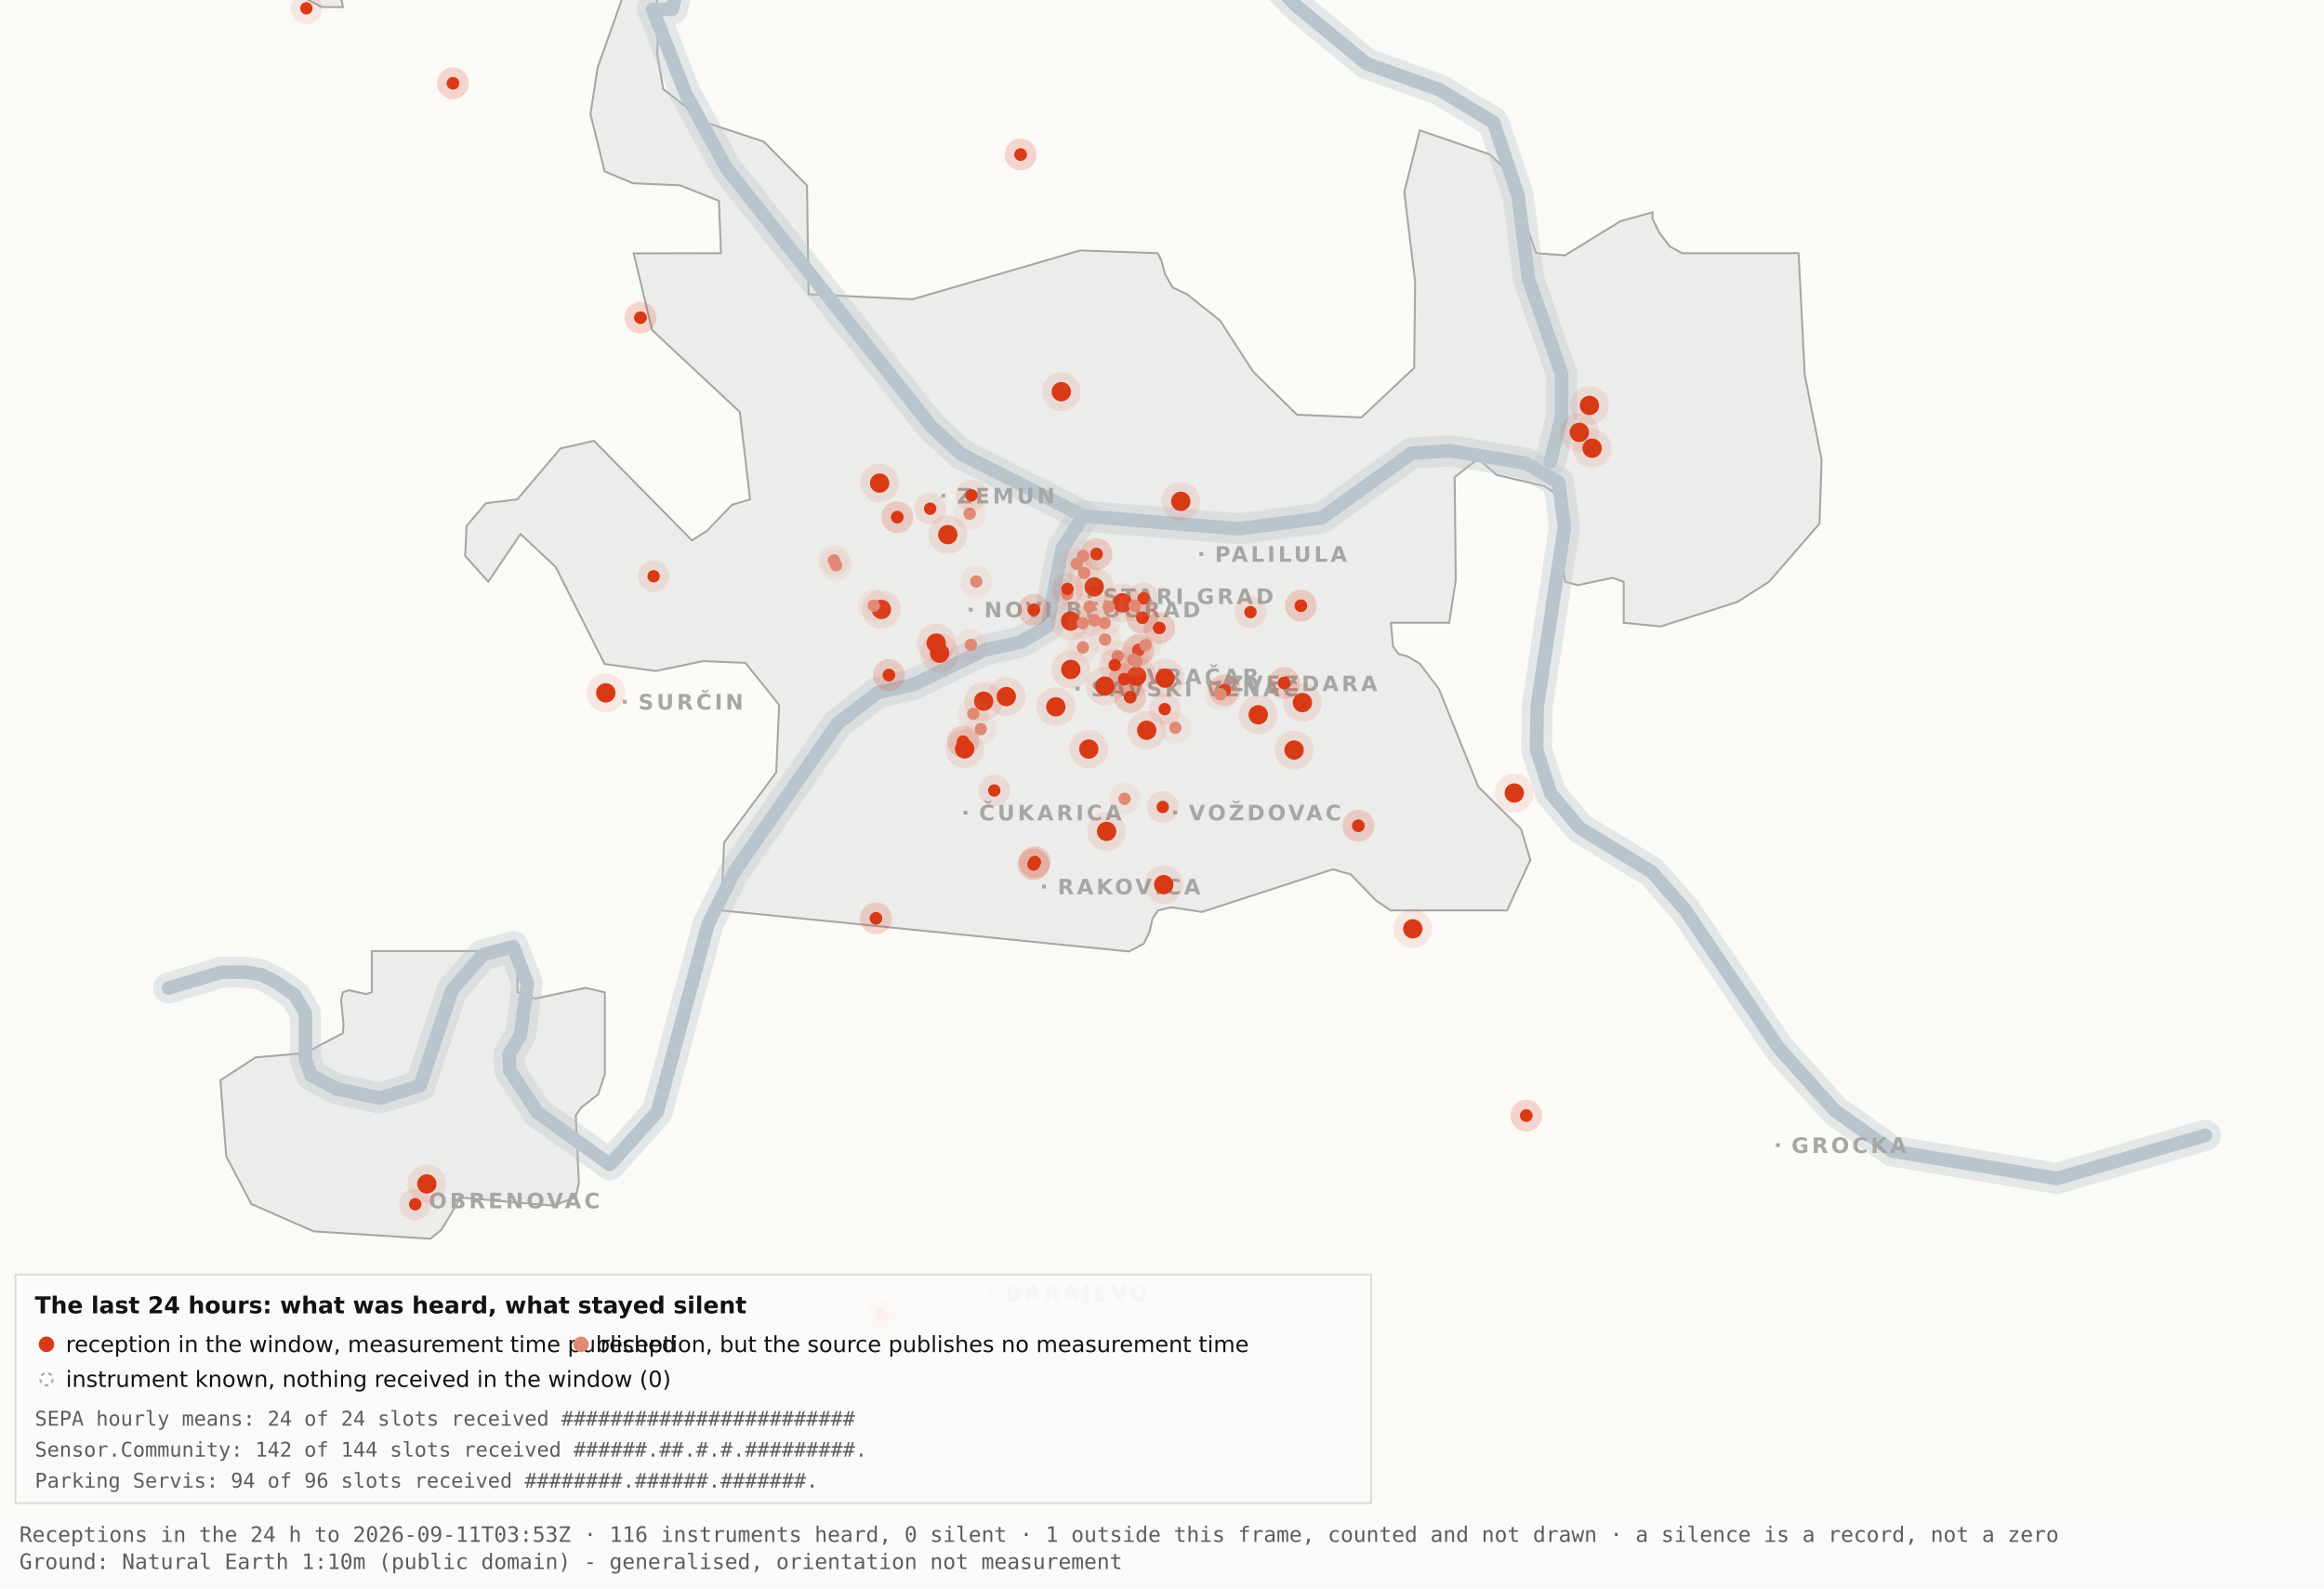
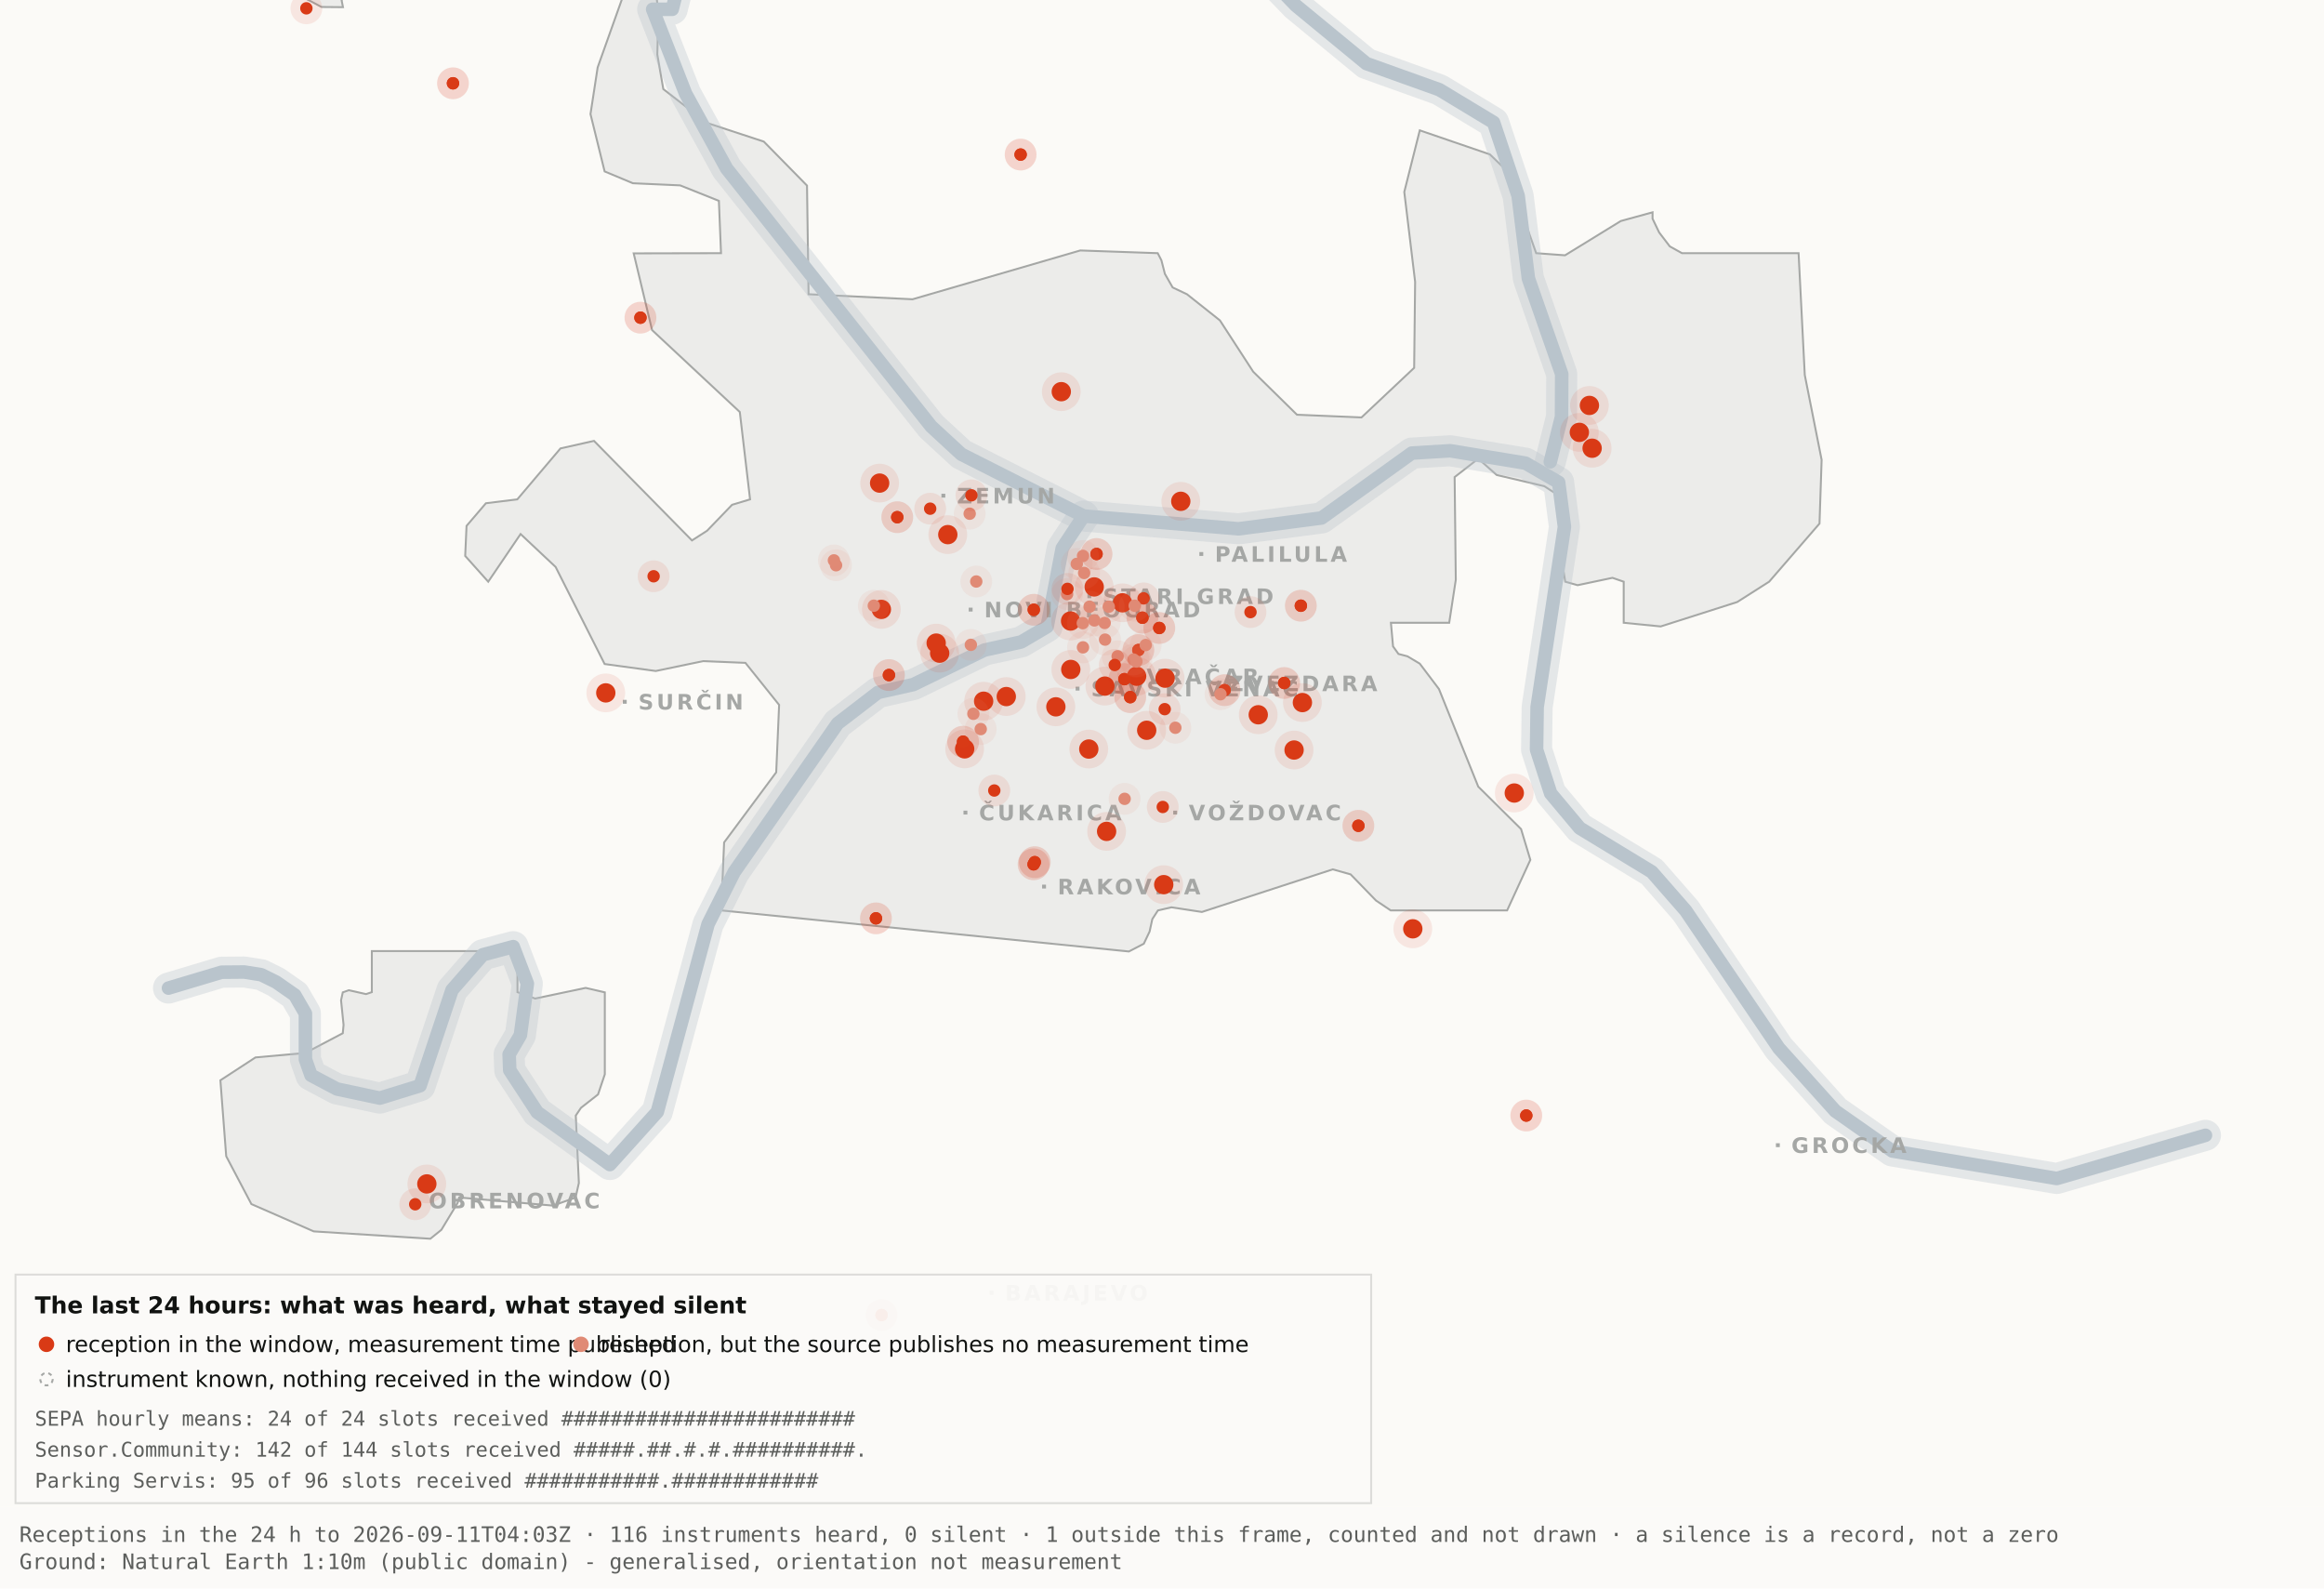
<svg xmlns="http://www.w3.org/2000/svg" viewBox="0 0 1200 820" width="1200" height="820" role="img" aria-label="Map 3 - The last 24 hours">
  <rect x="0" y="0" width="1200" height="820" fill="#fbfaf7" />
  <path d="M192.0,-34.8 L192.1,-17.6 L189.5,-19.9 L182.4,-10.7 L176.4,0.2 L177.1,3.7 L166.0,3.6 L138.0,-11.3 L131.8,-17.6 L130.3,-34.7 L134.1,-45.9 L158.3,-76.4 L166.7,-82.3 L177.1,-81.2 L183.0,-72.1 L192.0,-34.8 Z" fill="#ececea" stroke="#a5a7a5" stroke-width="1" fill-rule="evenodd" />
  <path d="M417.5,151.9 L471.2,154.5 L557.8,129.3 L597.8,130.7 L599.7,134.4 L601.5,141.4 L605.5,148.4 L612.9,151.9 L629.9,165.4 L647.1,191.9 L669.7,214.1 L703.0,215.5 L730.2,189.9 L730.7,145.5 L725.1,99.1 L733.1,67.3 L769.3,79.7 L778.2,88.3 L793.2,130.7 L808.1,131.8 L836.9,114.1 L853.3,109.6 L853.3,112.9 L856.7,120.0 L862.2,127.2 L868.5,130.7 L928.7,130.7 L931.9,193.6 L940.6,237.4 L939.5,270.3 L913.5,300.3 L897.0,310.8 L857.5,323.4 L838.4,321.5 L838.4,300.3 L832.6,298.3 L814.6,302.1 L808.2,300.3 L806.9,292.0 L809.7,266.1 L808.2,258.0 L797.4,251.0 L772.8,245.2 L763.3,236.8 L751.1,246.3 L751.7,299.3 L748.3,321.5 L718.2,321.5 L719.3,333.7 L722.1,337.6 L726.7,338.8 L733.1,342.6 L743.0,355.7 L763.3,406.1 L785.4,428.0 L790.2,443.9 L778.2,470.0 L718.1,470.0 L710.5,464.9 L697.4,451.4 L688.2,448.8 L620.6,470.8 L604.9,468.4 L597.9,470.0 L595.0,474.5 L593.6,480.9 L590.6,487.2 L582.9,491.2 L372.4,470.0 L373.9,434.9 L400.8,398.7 L402.3,363.9 L384.9,342.2 L363.1,341.3 L338.6,346.4 L312.2,342.8 L286.9,292.7 L268.8,275.7 L252.1,300.3 L240.2,287.0 L240.9,271.5 L250.9,259.8 L267.1,257.8 L289.4,231.5 L306.7,227.6 L357.3,279.0 L365.1,274.0 L378.0,260.6 L387.3,257.8 L382.0,212.7 L336.7,170.4 L327.2,130.8 L372.3,130.7 L371.2,103.7 L351.2,95.7 L326.8,94.6 L312.2,88.5 L304.9,58.9 L308.6,34.8 L327.3,-17.7 L337.9,-11.0 L340.0,6.7 L339.4,28.1 L342.5,46.0 L364.9,63.4 L394.4,73.1 L416.7,95.8 L417.5,151.9 Z" fill="#ececea" stroke="#a5a7a5" stroke-width="1" fill-rule="evenodd" />
  <path d="M267.2,512.2 L276.3,515.5 L302.4,510.0 L312.3,512.3 L312.3,554.6 L308.8,565.0 L300.0,571.9 L297.3,575.9 L298.9,610.7 L297.2,618.2 L285.6,622.4 L237.1,618.2 L236.3,621.0 L227.9,634.9 L222.2,639.5 L162.0,635.7 L129.8,621.6 L116.8,596.9 L113.8,557.7 L131.9,545.9 L157.6,543.6 L177.0,533.4 L177.4,529.1 L176.1,516.4 L177.0,512.3 L180.1,511.2 L189.0,513.2 L192.0,512.2 L192.0,491.0 L267.2,491.0 L267.2,512.2 Z" fill="#ececea" stroke="#a5a7a5" stroke-width="1" fill-rule="evenodd" />
  <path d="M87.0,510.1 L114.4,501.9 L126.1,501.8 L134.9,503.2 L142.6,507.0 L152.2,513.7 L157.7,523.2 L157.7,546.9 L160.6,555.1 L174.0,562.2 L196.1,566.9 L216.9,560.5 L233.4,511.1 L249.3,492.9 L265.0,488.7 L272.3,507.8 L268.7,534.4 L262.9,544.3 L263.2,552.5 L277.4,574.2 L314.9,601.2 L339.4,574.0 L365.6,477.1 L379.1,450.2 L432.5,373.5 L453.3,357.5 L471.6,353.4 L508.3,335.6 L527.3,331.4 L540.7,323.5 L548.5,283.0 L559.5,266.4" fill="none" stroke="#b9c4cc" stroke-width="16" stroke-opacity="0.35" stroke-linejoin="round" stroke-linecap="round" />
  <path d="M411.7,-177.5 L426.7,-103.9 L394.7,-58.3 L355.0,-26.6 L347.1,4.8 L337.0,4.8 L354.0,48.3 L375.2,87.0 L480.8,220.1 L496.4,234.5 L559.5,266.4 L639.5,273.0 L682.4,267.4 L729.0,233.9 L748.8,232.7 L787.7,239.1 L804.8,249.0 L807.8,272.0 L793.7,365.0 L793.4,387.0 L800.7,409.6 L815.7,427.5 L852.9,450.1 L870.4,470.1 L918.5,541.1 L947.7,573.6 L977.1,594.2 L1062.0,608.4 L1138.8,586.1" fill="none" stroke="#b9c4cc" stroke-width="16" stroke-opacity="0.35" stroke-linejoin="round" stroke-linecap="round" />
  <path d="M534.0,-142.1 L558.9,-95.2 L590.2,-64.2 L638.6,-28.7 L669.2,2.9 L705.5,32.8 L743.2,46.3 L771.2,63.2 L783.9,101.1 L789.2,143.8 L806.4,193.1 L806.3,215.2 L800.5,238.4" fill="none" stroke="#b9c4cc" stroke-width="16" stroke-opacity="0.35" stroke-linejoin="round" stroke-linecap="round" />
  <path d="M87.0,510.1 L114.4,501.9 L126.1,501.8 L134.9,503.2 L142.6,507.0 L152.2,513.7 L157.7,523.2 L157.7,546.9 L160.6,555.1 L174.0,562.2 L196.1,566.9 L216.9,560.5 L233.4,511.1 L249.3,492.9 L265.0,488.7 L272.3,507.8 L268.7,534.4 L262.9,544.3 L263.2,552.5 L277.4,574.2 L314.9,601.2 L339.4,574.0 L365.6,477.1 L379.1,450.2 L432.5,373.5 L453.3,357.5 L471.6,353.4 L508.3,335.6 L527.3,331.4 L540.7,323.5 L548.5,283.0 L559.5,266.4" fill="none" stroke="#b9c4cc" stroke-width="7" stroke-opacity="1" stroke-linejoin="round" stroke-linecap="round" />
  <path d="M411.7,-177.5 L426.7,-103.9 L394.7,-58.3 L355.0,-26.6 L347.1,4.8 L337.0,4.8 L354.0,48.3 L375.2,87.0 L480.8,220.1 L496.4,234.5 L559.5,266.4 L639.5,273.0 L682.4,267.4 L729.0,233.9 L748.8,232.7 L787.7,239.1 L804.8,249.0 L807.8,272.0 L793.7,365.0 L793.4,387.0 L800.7,409.6 L815.7,427.5 L852.9,450.1 L870.4,470.1 L918.5,541.1 L947.7,573.6 L977.1,594.2 L1062.0,608.4 L1138.8,586.1" fill="none" stroke="#b9c4cc" stroke-width="7" stroke-opacity="1" stroke-linejoin="round" stroke-linecap="round" />
  <path d="M534.0,-142.1 L558.9,-95.2 L590.2,-64.2 L638.6,-28.7 L669.2,2.9 L705.5,32.8 L743.2,46.3 L771.2,63.2 L783.9,101.1 L789.2,143.8 L806.4,193.1 L806.3,215.2 L800.5,238.4" fill="none" stroke="#b9c4cc" stroke-width="7" stroke-opacity="1" stroke-linejoin="round" stroke-linecap="round" />
  <rect x="561.5" y="306.8" width="2" height="2" fill="#a5a7a5" />
  <text x="569.5" y="311.8" font-family="Carlito, DejaVu Sans, Arial, sans-serif" font-size="11" font-weight="600" letter-spacing="1.5" fill="#a5a7a5">STARI GRAD</text>
  <rect x="584.0" y="348.2" width="2" height="2" fill="#a5a7a5" />
  <text x="592.0" y="353.2" font-family="Carlito, DejaVu Sans, Arial, sans-serif" font-size="11" font-weight="600" letter-spacing="1.5" fill="#a5a7a5">VRAČAR</text>
  <rect x="555.4" y="354.5" width="2" height="2" fill="#a5a7a5" />
  <text x="563.4" y="359.5" font-family="Carlito, DejaVu Sans, Arial, sans-serif" font-size="11" font-weight="600" letter-spacing="1.5" fill="#a5a7a5">SAVSKI VENAC</text>
  <rect x="500.2" y="313.7" width="2" height="2" fill="#a5a7a5" />
  <text x="508.2" y="318.7" font-family="Carlito, DejaVu Sans, Arial, sans-serif" font-size="11" font-weight="600" letter-spacing="1.5" fill="#a5a7a5">NOVI BEOGRAD</text>
  <rect x="486.1" y="254.9" width="2" height="2" fill="#a5a7a5" />
  <text x="494.1" y="259.9" font-family="Carlito, DejaVu Sans, Arial, sans-serif" font-size="11" font-weight="600" letter-spacing="1.5" fill="#a5a7a5">ZEMUN</text>
  <rect x="619.3" y="285.0" width="2" height="2" fill="#a5a7a5" />
  <text x="627.3" y="290.0" font-family="Carlito, DejaVu Sans, Arial, sans-serif" font-size="11" font-weight="600" letter-spacing="1.5" fill="#a5a7a5">PALILULA</text>
  <rect x="626.1" y="351.8" width="2" height="2" fill="#a5a7a5" />
  <text x="634.1" y="356.8" font-family="Carlito, DejaVu Sans, Arial, sans-serif" font-size="11" font-weight="600" letter-spacing="1.5" fill="#a5a7a5">ZVEZDARA</text>
  <rect x="605.8" y="418.5" width="2" height="2" fill="#a5a7a5" />
  <text x="613.8" y="423.5" font-family="Carlito, DejaVu Sans, Arial, sans-serif" font-size="11" font-weight="600" letter-spacing="1.5" fill="#a5a7a5">VOŽDOVAC</text>
  <rect x="497.5" y="418.5" width="2" height="2" fill="#a5a7a5" />
  <text x="505.5" y="423.5" font-family="Carlito, DejaVu Sans, Arial, sans-serif" font-size="11" font-weight="600" letter-spacing="1.5" fill="#a5a7a5">ČUKARICA</text>
  <rect x="538.1" y="456.7" width="2" height="2" fill="#a5a7a5" />
  <text x="546.1" y="461.7" font-family="Carlito, DejaVu Sans, Arial, sans-serif" font-size="11" font-weight="600" letter-spacing="1.5" fill="#a5a7a5">RAKOVICA</text>
  <rect x="321.6" y="361.3" width="2" height="2" fill="#a5a7a5" />
  <text x="329.6" y="366.3" font-family="Carlito, DejaVu Sans, Arial, sans-serif" font-size="11" font-weight="600" letter-spacing="1.5" fill="#a5a7a5">SURČIN</text>
  <rect x="917.0" y="590.2" width="2" height="2" fill="#a5a7a5" />
  <text x="925.0" y="595.2" font-family="Carlito, DejaVu Sans, Arial, sans-serif" font-size="11" font-weight="600" letter-spacing="1.5" fill="#a5a7a5">GROCKA</text>
  <rect x="213.4" y="618.8" width="2" height="2" fill="#a5a7a5" />
  <text x="221.4" y="623.8" font-family="Carlito, DejaVu Sans, Arial, sans-serif" font-size="11" font-weight="600" letter-spacing="1.5" fill="#a5a7a5">OBRENOVAC</text>
  <rect x="511.0" y="666.4" width="2" height="2" fill="#a5a7a5" />
  <text x="519.0" y="671.4" font-family="Carlito, DejaVu Sans, Arial, sans-serif" font-size="11" font-weight="600" letter-spacing="1.5" fill="#a5a7a5">BARAJEVO</text>
  <rect x="727.5" y="876.2" width="2" height="2" fill="#a5a7a5" />
  <text x="735.5" y="881.2" font-family="Carlito, DejaVu Sans, Arial, sans-serif" font-size="11" font-weight="600" letter-spacing="1.5" fill="#a5a7a5">SOPOT</text>
  <circle cx="507.9" cy="362.0" r="10" fill="#D93A16" fill-opacity=".10" />
  <circle cx="507.9" cy="362.0" r="5" fill="#D93A16" />
  <circle cx="519.6" cy="359.6" r="10" fill="#D93A16" fill-opacity=".10" />
  <circle cx="519.6" cy="359.6" r="5" fill="#D93A16" />
  <circle cx="498.1" cy="386.6" r="10" fill="#D93A16" fill-opacity=".10" />
  <circle cx="498.1" cy="386.6" r="5" fill="#D93A16" />
  <circle cx="552.8" cy="320.6" r="10" fill="#D93A16" fill-opacity=".10" />
  <circle cx="552.8" cy="320.6" r="5" fill="#D93A16" />
  <circle cx="455.1" cy="314.6" r="10" fill="#D93A16" fill-opacity=".10" />
  <circle cx="455.1" cy="314.6" r="5" fill="#D93A16" />
  <circle cx="548.0" cy="202.2" r="10" fill="#D93A16" fill-opacity=".10" />
  <circle cx="548.0" cy="202.2" r="5" fill="#D93A16" />
  <circle cx="579.6" cy="311.2" r="10" fill="#D93A16" fill-opacity=".10" />
  <circle cx="579.6" cy="311.2" r="5" fill="#D93A16" />
  <circle cx="592.1" cy="377.0" r="10" fill="#D93A16" fill-opacity=".10" />
  <circle cx="592.1" cy="377.0" r="5" fill="#D93A16" />
  <circle cx="562.2" cy="386.7" r="10" fill="#D93A16" fill-opacity=".10" />
  <circle cx="562.2" cy="386.7" r="5" fill="#D93A16" />
  <circle cx="570.5" cy="354.2" r="10" fill="#D93A16" fill-opacity=".10" />
  <circle cx="570.5" cy="354.2" r="5" fill="#D93A16" />
  <circle cx="600.9" cy="456.7" r="10" fill="#D93A16" fill-opacity=".10" />
  <circle cx="600.9" cy="456.7" r="5" fill="#D93A16" />
  <circle cx="609.7" cy="258.8" r="10" fill="#D93A16" fill-opacity=".10" />
  <circle cx="609.7" cy="258.8" r="5" fill="#D93A16" />
  <circle cx="729.5" cy="479.5" r="10" fill="#D93A16" fill-opacity=".10" />
  <circle cx="729.5" cy="479.5" r="5" fill="#D93A16" />
  <circle cx="672.5" cy="362.7" r="10" fill="#D93A16" fill-opacity=".10" />
  <circle cx="672.5" cy="362.7" r="5" fill="#D93A16" />
  <circle cx="552.9" cy="345.6" r="10" fill="#D93A16" fill-opacity=".10" />
  <circle cx="552.9" cy="345.6" r="5" fill="#D93A16" />
  <circle cx="485.2" cy="337.2" r="10" fill="#D93A16" fill-opacity=".10" />
  <circle cx="485.2" cy="337.2" r="5" fill="#D93A16" />
  <circle cx="220.4" cy="611.2" r="10" fill="#D93A16" fill-opacity=".10" />
  <circle cx="220.4" cy="611.2" r="5" fill="#D93A16" />
  <circle cx="483.4" cy="332.0" r="10" fill="#D93A16" fill-opacity=".10" />
  <circle cx="483.4" cy="332.0" r="5" fill="#D93A16" />
  <circle cx="820.7" cy="209.3" r="10" fill="#D93A16" fill-opacity=".10" />
  <circle cx="820.7" cy="209.3" r="5" fill="#D93A16" />
  <circle cx="815.5" cy="223.2" r="10" fill="#D93A16" fill-opacity=".10" />
  <circle cx="815.5" cy="223.2" r="5" fill="#D93A16" />
  <circle cx="822.1" cy="231.4" r="10" fill="#D93A16" fill-opacity=".10" />
  <circle cx="822.1" cy="231.4" r="5" fill="#D93A16" />
  <circle cx="571.4" cy="429.2" r="10" fill="#D93A16" fill-opacity=".10" />
  <circle cx="571.4" cy="429.2" r="5" fill="#D93A16" />
  <circle cx="565.0" cy="303.0" r="10" fill="#D93A16" fill-opacity=".10" />
  <circle cx="565.0" cy="303.0" r="5" fill="#D93A16" />
  <circle cx="668.2" cy="387.2" r="10" fill="#D93A16" fill-opacity=".10" />
  <circle cx="668.2" cy="387.2" r="5" fill="#D93A16" />
  <circle cx="312.8" cy="357.7" r="10" fill="#D93A16" fill-opacity=".10" />
  <circle cx="312.8" cy="357.7" r="5" fill="#D93A16" />
  <circle cx="545.2" cy="364.9" r="10" fill="#D93A16" fill-opacity=".10" />
  <circle cx="545.2" cy="364.9" r="5" fill="#D93A16" />
  <circle cx="781.9" cy="409.4" r="10" fill="#D93A16" fill-opacity=".10" />
  <circle cx="781.9" cy="409.4" r="5" fill="#D93A16" />
  <circle cx="586.9" cy="349.1" r="10" fill="#D93A16" fill-opacity=".10" />
  <circle cx="586.9" cy="349.1" r="5" fill="#D93A16" />
  <circle cx="601.6" cy="350.1" r="10" fill="#D93A16" fill-opacity=".10" />
  <circle cx="601.6" cy="350.1" r="5" fill="#D93A16" />
  <circle cx="649.7" cy="369.0" r="10" fill="#D93A16" fill-opacity=".10" />
  <circle cx="649.7" cy="369.0" r="5" fill="#D93A16" />
  <circle cx="489.4" cy="276.0" r="10" fill="#D93A16" fill-opacity=".10" />
  <circle cx="489.4" cy="276.0" r="5" fill="#D93A16" />
  <circle cx="454.2" cy="249.4" r="10" fill="#D93A16" fill-opacity=".10" />
  <circle cx="454.2" cy="249.4" r="5" fill="#D93A16" />
  <circle cx="533.7" cy="446.2" r="8.2" fill="#D93A16" fill-opacity=".10" />
  <circle cx="533.7" cy="446.2" r="3.2" fill="#D93A16" />
  <circle cx="533.7" cy="446.2" r="8.2" fill="#D93A16" fill-opacity=".10" />
  <circle cx="533.7" cy="446.2" r="3.2" fill="#D93A16" />
  <circle cx="534.3" cy="445.1" r="8.2" fill="#D93A16" fill-opacity=".10" />
  <circle cx="534.3" cy="445.1" r="3.2" fill="#D93A16" />
  <circle cx="534.3" cy="445.1" r="8.2" fill="#D93A16" fill-opacity=".10" />
  <circle cx="534.3" cy="445.1" r="3.2" fill="#D93A16" />
  <circle cx="497.3" cy="382.9" r="8.2" fill="#D93A16" fill-opacity=".10" />
  <circle cx="497.3" cy="382.9" r="3.2" fill="#D93A16" />
  <circle cx="497.3" cy="382.9" r="8.2" fill="#D93A16" fill-opacity=".10" />
  <circle cx="497.3" cy="382.9" r="3.2" fill="#D93A16" />
  <circle cx="330.7" cy="164.0" r="8.2" fill="#D93A16" fill-opacity=".10" />
  <circle cx="330.7" cy="164.0" r="3.2" fill="#D93A16" />
  <circle cx="330.7" cy="164.0" r="8.2" fill="#D93A16" fill-opacity=".10" />
  <circle cx="330.7" cy="164.0" r="3.2" fill="#D93A16" />
  <circle cx="583.6" cy="359.9" r="8.2" fill="#D93A16" fill-opacity=".10" />
  <circle cx="583.6" cy="359.9" r="3.2" fill="#D93A16" />
  <circle cx="583.6" cy="359.9" r="8.2" fill="#D93A16" fill-opacity=".10" />
  <circle cx="583.6" cy="359.9" r="3.2" fill="#D93A16" />
  <circle cx="663.1" cy="352.6" r="8.2" fill="#D93A16" fill-opacity=".10" />
  <circle cx="663.1" cy="352.6" r="3.2" fill="#D93A16" />
  <circle cx="663.1" cy="352.6" r="8.2" fill="#D93A16" fill-opacity=".10" />
  <circle cx="663.1" cy="352.6" r="3.2" fill="#D93A16" />
  <circle cx="601.4" cy="366.1" r="8.2" fill="#D93A16" fill-opacity=".10" />
  <circle cx="601.4" cy="366.1" r="3.2" fill="#D93A16" />
  <circle cx="214.4" cy="621.7" r="8.2" fill="#D93A16" fill-opacity=".10" />
  <circle cx="214.4" cy="621.7" r="3.2" fill="#D93A16" />
  <circle cx="463.3" cy="267.0" r="8.2" fill="#D93A16" fill-opacity=".10" />
  <circle cx="463.3" cy="267.0" r="3.2" fill="#D93A16" />
  <circle cx="463.3" cy="267.0" r="8.2" fill="#D93A16" fill-opacity=".10" />
  <circle cx="463.3" cy="267.0" r="3.2" fill="#D93A16" />
  <circle cx="600.4" cy="416.6" r="8.2" fill="#D93A16" fill-opacity=".10" />
  <circle cx="600.4" cy="416.6" r="3.2" fill="#D93A16" />
  <circle cx="671.7" cy="312.7" r="8.2" fill="#D93A16" fill-opacity=".10" />
  <circle cx="671.7" cy="312.7" r="3.2" fill="#D93A16" />
  <circle cx="671.7" cy="312.7" r="8.2" fill="#D93A16" fill-opacity=".10" />
  <circle cx="671.7" cy="312.7" r="3.2" fill="#D93A16" />
  <circle cx="587.8" cy="335.6" r="8.2" fill="#D93A16" fill-opacity=".10" />
  <circle cx="587.8" cy="335.6" r="3.2" fill="#D93A16" />
  <circle cx="587.8" cy="335.6" r="8.2" fill="#D93A16" fill-opacity=".10" />
  <circle cx="587.8" cy="335.6" r="3.2" fill="#D93A16" />
  <circle cx="455.2" cy="678.9" r="8.2" fill="#D93A16" fill-opacity=".10" />
  <circle cx="455.2" cy="678.9" r="3.2" fill="#D93A16" />
  <circle cx="455.2" cy="678.9" r="8.2" fill="#D93A16" fill-opacity=".10" />
  <circle cx="455.2" cy="678.9" r="3.2" fill="#D93A16" />
  <circle cx="590.5" cy="308.9" r="8.2" fill="#D93A16" fill-opacity=".10" />
  <circle cx="590.5" cy="308.9" r="3.2" fill="#D93A16" />
  <circle cx="598.6" cy="324.2" r="8.2" fill="#D93A16" fill-opacity=".10" />
  <circle cx="598.6" cy="324.2" r="3.2" fill="#D93A16" />
  <circle cx="598.6" cy="324.2" r="8.2" fill="#D93A16" fill-opacity=".10" />
  <circle cx="598.6" cy="324.2" r="3.2" fill="#D93A16" />
  <circle cx="233.9" cy="43.0" r="8.2" fill="#D93A16" fill-opacity=".10" />
  <circle cx="233.9" cy="43.0" r="3.2" fill="#D93A16" />
  <circle cx="233.9" cy="43.0" r="8.2" fill="#D93A16" fill-opacity=".10" />
  <circle cx="233.9" cy="43.0" r="3.2" fill="#D93A16" />
  <circle cx="566.2" cy="286.0" r="8.2" fill="#D93A16" fill-opacity=".10" />
  <circle cx="566.2" cy="286.0" r="3.2" fill="#D93A16" />
  <circle cx="566.2" cy="286.0" r="8.2" fill="#D93A16" fill-opacity=".10" />
  <circle cx="566.2" cy="286.0" r="3.2" fill="#D93A16" />
  <circle cx="589.9" cy="318.9" r="8.2" fill="#D93A16" fill-opacity=".10" />
  <circle cx="589.9" cy="318.9" r="3.2" fill="#D93A16" />
  <circle cx="589.9" cy="318.9" r="8.2" fill="#D93A16" fill-opacity=".10" />
  <circle cx="589.9" cy="318.9" r="3.2" fill="#D93A16" />
  <circle cx="701.4" cy="426.3" r="8.2" fill="#D93A16" fill-opacity=".10" />
  <circle cx="701.4" cy="426.3" r="3.2" fill="#D93A16" />
  <circle cx="701.4" cy="426.3" r="8.2" fill="#D93A16" fill-opacity=".10" />
  <circle cx="701.4" cy="426.3" r="3.2" fill="#D93A16" />
  <circle cx="480.3" cy="262.6" r="8.2" fill="#D93A16" fill-opacity=".10" />
  <circle cx="480.3" cy="262.6" r="3.2" fill="#D93A16" />
  <circle cx="533.8" cy="314.8" r="8.2" fill="#D93A16" fill-opacity=".10" />
  <circle cx="533.8" cy="314.8" r="3.2" fill="#D93A16" />
  <circle cx="533.8" cy="314.8" r="8.2" fill="#D93A16" fill-opacity=".10" />
  <circle cx="533.8" cy="314.8" r="3.2" fill="#D93A16" />
  <circle cx="527.0" cy="79.8" r="8.2" fill="#D93A16" fill-opacity=".10" />
  <circle cx="527.0" cy="79.8" r="3.2" fill="#D93A16" />
  <circle cx="527.0" cy="79.8" r="8.2" fill="#D93A16" fill-opacity=".10" />
  <circle cx="527.0" cy="79.8" r="3.2" fill="#D93A16" />
  <circle cx="788.1" cy="575.9" r="8.2" fill="#D93A16" fill-opacity=".10" />
  <circle cx="788.1" cy="575.9" r="3.2" fill="#D93A16" />
  <circle cx="788.1" cy="575.9" r="8.2" fill="#D93A16" fill-opacity=".10" />
  <circle cx="788.1" cy="575.9" r="3.2" fill="#D93A16" />
  <circle cx="580.6" cy="350.6" r="8.2" fill="#D93A16" fill-opacity=".10" />
  <circle cx="580.6" cy="350.6" r="3.2" fill="#D93A16" />
  <circle cx="580.6" cy="350.6" r="8.2" fill="#D93A16" fill-opacity=".10" />
  <circle cx="580.6" cy="350.6" r="3.2" fill="#D93A16" />
  <circle cx="452.3" cy="474.1" r="8.2" fill="#D93A16" fill-opacity=".10" />
  <circle cx="452.3" cy="474.1" r="3.2" fill="#D93A16" />
  <circle cx="452.3" cy="474.1" r="8.2" fill="#D93A16" fill-opacity=".10" />
  <circle cx="452.3" cy="474.1" r="3.2" fill="#D93A16" />
  <circle cx="632.3" cy="356.3" r="8.2" fill="#D93A16" fill-opacity=".10" />
  <circle cx="632.3" cy="356.3" r="3.2" fill="#D93A16" />
  <circle cx="632.3" cy="356.3" r="8.2" fill="#D93A16" fill-opacity=".10" />
  <circle cx="632.3" cy="356.3" r="3.2" fill="#D93A16" />
  <circle cx="158.2" cy="4.3" r="8.2" fill="#D93A16" fill-opacity=".10" />
  <circle cx="158.2" cy="4.3" r="3.2" fill="#D93A16" />
  <circle cx="459.0" cy="348.5" r="8.2" fill="#D93A16" fill-opacity=".10" />
  <circle cx="459.0" cy="348.5" r="3.2" fill="#D93A16" />
  <circle cx="459.0" cy="348.5" r="8.2" fill="#D93A16" fill-opacity=".10" />
  <circle cx="459.0" cy="348.5" r="3.2" fill="#D93A16" />
  <circle cx="645.7" cy="316.0" r="8.2" fill="#D93A16" fill-opacity=".10" />
  <circle cx="645.7" cy="316.0" r="3.2" fill="#D93A16" />
  <circle cx="585.3" cy="340.5" r="8.2" fill="#e08a75" fill-opacity=".10" />
  <circle cx="585.3" cy="340.5" r="3.2" fill="#e08a75" />
  <circle cx="585.9" cy="312.7" r="8.2" fill="#e08a75" fill-opacity=".10" />
  <circle cx="585.9" cy="312.7" r="3.2" fill="#e08a75" />
  <circle cx="559.2" cy="334.2" r="8.2" fill="#e08a75" fill-opacity=".10" />
  <circle cx="559.2" cy="334.2" r="3.2" fill="#e08a75" />
  <circle cx="570.6" cy="330.2" r="8.2" fill="#e08a75" fill-opacity=".10" />
  <circle cx="570.6" cy="330.2" r="3.2" fill="#e08a75" />
  <circle cx="562.6" cy="313.2" r="8.2" fill="#e08a75" fill-opacity=".10" />
  <circle cx="562.6" cy="313.2" r="3.2" fill="#e08a75" />
  <circle cx="500.7" cy="265.2" r="8.2" fill="#e08a75" fill-opacity=".10" />
  <circle cx="500.7" cy="265.2" r="3.2" fill="#e08a75" />
  <circle cx="570.4" cy="321.6" r="8.2" fill="#e08a75" fill-opacity=".10" />
  <circle cx="570.4" cy="321.6" r="3.2" fill="#e08a75" />
  <circle cx="591.6" cy="333.0" r="8.2" fill="#e08a75" fill-opacity=".10" />
  <circle cx="591.6" cy="333.0" r="3.2" fill="#e08a75" />
  <circle cx="565.1" cy="320.3" r="8.2" fill="#e08a75" fill-opacity=".10" />
  <circle cx="565.1" cy="320.3" r="3.2" fill="#e08a75" />
  <circle cx="502.6" cy="368.5" r="8.2" fill="#e08a75" fill-opacity=".10" />
  <circle cx="502.6" cy="368.5" r="3.2" fill="#e08a75" />
  <circle cx="501.3" cy="332.9" r="8.2" fill="#e08a75" fill-opacity=".10" />
  <circle cx="501.3" cy="332.9" r="3.2" fill="#e08a75" />
  <circle cx="451.2" cy="312.7" r="8.2" fill="#e08a75" fill-opacity=".10" />
  <circle cx="451.2" cy="312.7" r="3.2" fill="#e08a75" />
  <circle cx="431.7" cy="291.8" r="8.2" fill="#e08a75" fill-opacity=".10" />
  <circle cx="431.7" cy="291.8" r="3.2" fill="#e08a75" />
  <circle cx="630.2" cy="358.4" r="8.2" fill="#e08a75" fill-opacity=".10" />
  <circle cx="630.2" cy="358.4" r="3.2" fill="#e08a75" />
  <circle cx="551.0" cy="306.7" r="8.2" fill="#e08a75" fill-opacity=".10" />
  <circle cx="551.0" cy="306.7" r="3.2" fill="#e08a75" />
  <circle cx="559.8" cy="295.8" r="8.2" fill="#e08a75" fill-opacity=".10" />
  <circle cx="559.8" cy="295.8" r="3.2" fill="#e08a75" />
  <circle cx="559.1" cy="321.7" r="8.2" fill="#e08a75" fill-opacity=".10" />
  <circle cx="559.1" cy="321.7" r="3.2" fill="#e08a75" />
  <circle cx="606.9" cy="375.7" r="8.2" fill="#e08a75" fill-opacity=".10" />
  <circle cx="606.9" cy="375.7" r="3.2" fill="#e08a75" />
  <circle cx="430.6" cy="289.3" r="8.2" fill="#e08a75" fill-opacity=".10" />
  <circle cx="430.6" cy="289.3" r="3.2" fill="#e08a75" />
  <circle cx="559.2" cy="287.0" r="8.2" fill="#e08a75" fill-opacity=".10" />
  <circle cx="559.2" cy="287.0" r="3.2" fill="#e08a75" />
  <circle cx="504.1" cy="300.2" r="8.2" fill="#e08a75" fill-opacity=".10" />
  <circle cx="504.1" cy="300.2" r="3.2" fill="#e08a75" />
  <circle cx="572.5" cy="313.2" r="8.2" fill="#e08a75" fill-opacity=".10" />
  <circle cx="572.5" cy="313.2" r="3.2" fill="#e08a75" />
  <circle cx="577.1" cy="338.8" r="8.2" fill="#e08a75" fill-opacity=".10" />
  <circle cx="577.1" cy="338.8" r="3.2" fill="#e08a75" />
  <circle cx="580.7" cy="412.4" r="8.2" fill="#e08a75" fill-opacity=".10" />
  <circle cx="580.7" cy="412.4" r="3.2" fill="#e08a75" />
  <circle cx="556.0" cy="291.1" r="8.2" fill="#e08a75" fill-opacity=".10" />
  <circle cx="556.0" cy="291.1" r="3.2" fill="#e08a75" />
  <circle cx="586.8" cy="341.5" r="8.2" fill="#e08a75" fill-opacity=".10" />
  <circle cx="586.8" cy="341.5" r="3.2" fill="#e08a75" />
  <circle cx="506.4" cy="376.4" r="8.2" fill="#e08a75" fill-opacity=".10" />
  <circle cx="506.4" cy="376.4" r="3.2" fill="#e08a75" />
  <circle cx="575.6" cy="343.3" r="8.2" fill="#D93A16" fill-opacity=".10" />
  <circle cx="575.6" cy="343.3" r="3.2" fill="#D93A16" />
  <circle cx="513.4" cy="408.1" r="8.2" fill="#D93A16" fill-opacity=".10" />
  <circle cx="513.4" cy="408.1" r="3.2" fill="#D93A16" />
  <circle cx="337.5" cy="297.5" r="8.2" fill="#D93A16" fill-opacity=".10" />
  <circle cx="337.5" cy="297.5" r="3.2" fill="#D93A16" />
  <circle cx="551.2" cy="304.0" r="8.2" fill="#D93A16" fill-opacity=".10" />
  <circle cx="551.2" cy="304.0" r="3.2" fill="#D93A16" />
  <circle cx="501.6" cy="255.7" r="8.2" fill="#D93A16" fill-opacity=".10" />
  <circle cx="501.6" cy="255.7" r="3.2" fill="#D93A16" />
  <g transform="translate(0 650)">
    <rect x="8" y="8" width="700" height="118" fill="#fbfaf7" fill-opacity=".94" stroke="#dcdcd9" />
    <text x="18" y="28" font-family="Carlito, DejaVu Sans, Arial, sans-serif" font-size="12" font-weight="700" fill="#111311">The last 24 hours: what was heard, what stayed silent</text>
    <circle cx="24" cy="44" r="4" fill="#D93A16" />
    <text x="34" y="48" font-family="Carlito, DejaVu Sans, Arial, sans-serif" font-size="11.5" fill="#111311">reception in the window, measurement time published</text>
    <circle cx="300" cy="44" r="4" fill="#e08a75" />
    <text x="310" y="48" font-family="Carlito, DejaVu Sans, Arial, sans-serif" font-size="11.5" fill="#111311">reception, but the source publishes no measurement time</text>
    <circle cx="24" cy="62" r="3.2" fill="none" stroke="#a5a7a5" stroke-dasharray="2 2" />
    <text x="34" y="66" font-family="Carlito, DejaVu Sans, Arial, sans-serif" font-size="11.5" fill="#111311">instrument known, nothing received in the window (0)</text>
    <text x="18" y="86" font-family="DejaVu Sans Mono, Menlo, monospace" font-size="10.5" fill="#5c5e5c">SEPA hourly means: 24 of 24 slots received  ########################</text>
-     <text x="18" y="102" font-family="DejaVu Sans Mono, Menlo, monospace" font-size="10.5" fill="#5c5e5c">Sensor.Community: 142 of 144 slots received  ######.##.#.#.#########.</text>
-     <text x="18" y="118" font-family="DejaVu Sans Mono, Menlo, monospace" font-size="10.5" fill="#5c5e5c">Parking Servis: 94 of 96 slots received  ########.######.#######.</text>
+     <text x="18" y="102" font-family="DejaVu Sans Mono, Menlo, monospace" font-size="10.5" fill="#5c5e5c">Sensor.Community: 142 of 144 slots received  #####.##.#.#.##########.</text>
+     <text x="18" y="118" font-family="DejaVu Sans Mono, Menlo, monospace" font-size="10.5" fill="#5c5e5c">Parking Servis: 95 of 96 slots received  ###########.############</text>
  </g>
  <rect x="0" y="778" width="1200" height="42" fill="#fbfaf7" fill-opacity=".94" />
-   <text x="10" y="796" font-family="DejaVu Sans Mono, Menlo, monospace" font-size="11" fill="#5c5e5c">Receptions in the 24 h to 2026-09-11T03:53Z  ·  116 instruments heard, 0 silent  ·  1 outside this frame, counted and not drawn  ·  a silence is a record, not a zero</text>
+   <text x="10" y="796" font-family="DejaVu Sans Mono, Menlo, monospace" font-size="11" fill="#5c5e5c">Receptions in the 24 h to 2026-09-11T04:03Z  ·  116 instruments heard, 0 silent  ·  1 outside this frame, counted and not drawn  ·  a silence is a record, not a zero</text>
  <text x="10" y="810" font-family="DejaVu Sans Mono, Menlo, monospace" font-size="11" fill="#5c5e5c">Ground: Natural Earth 1:10m (public domain) - generalised, orientation not measurement</text>
</svg>
